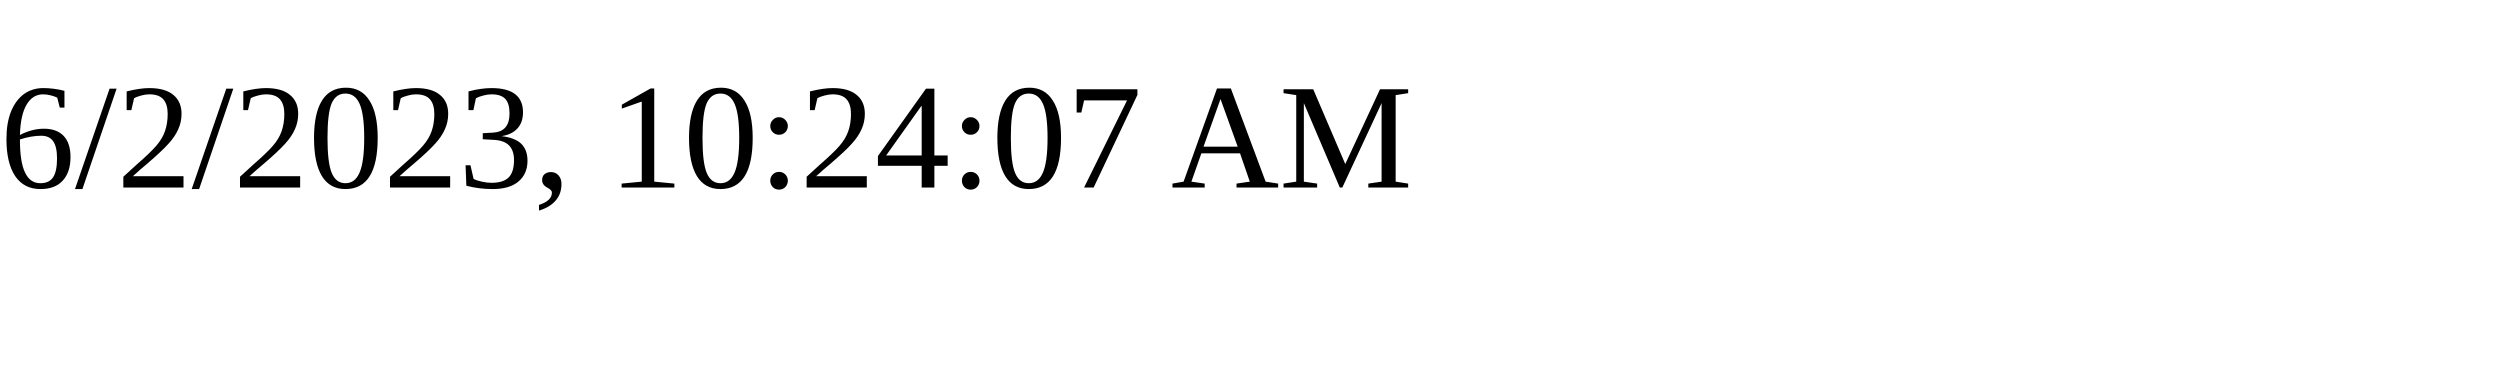
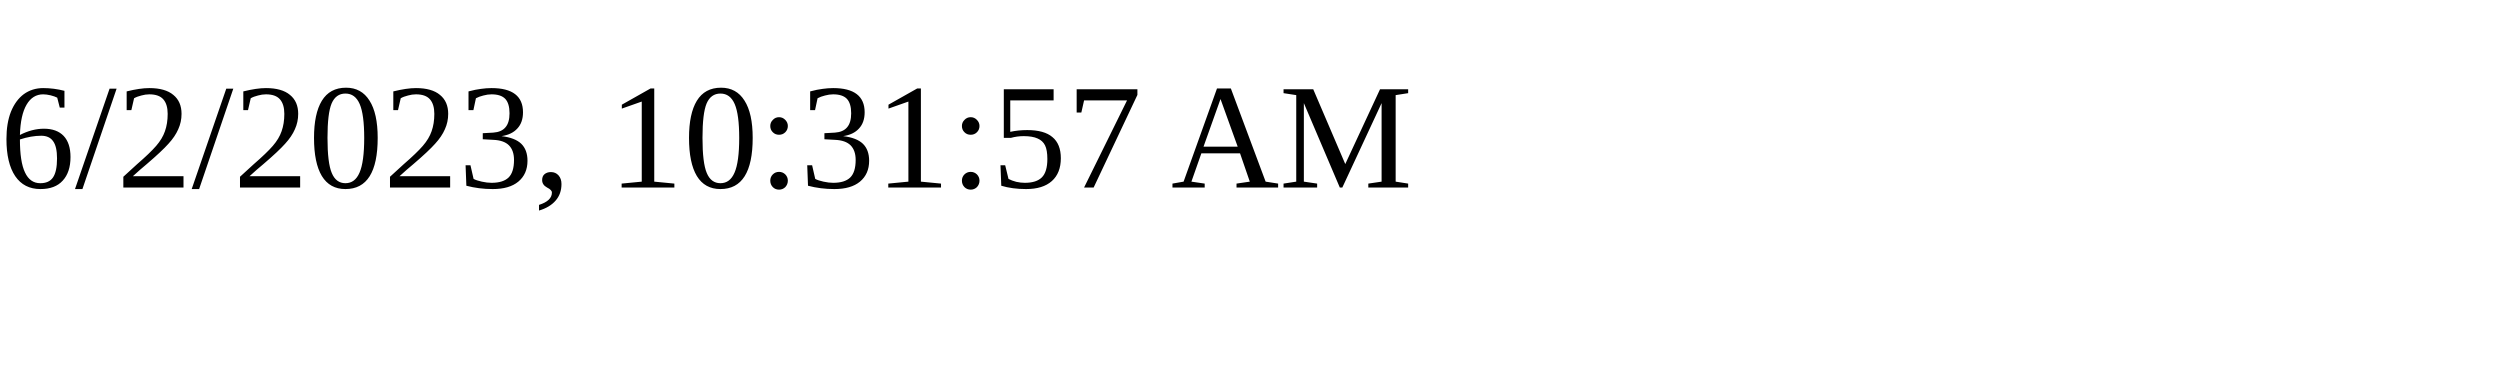
<svg xmlns="http://www.w3.org/2000/svg" height="30" width="200">
-   <text x="0" y="15">6/2/2023, 10:24:07 AM</text>
+   <text x="0" y="15">6/2/2023, 10:31:57 AM</text>
</svg>
